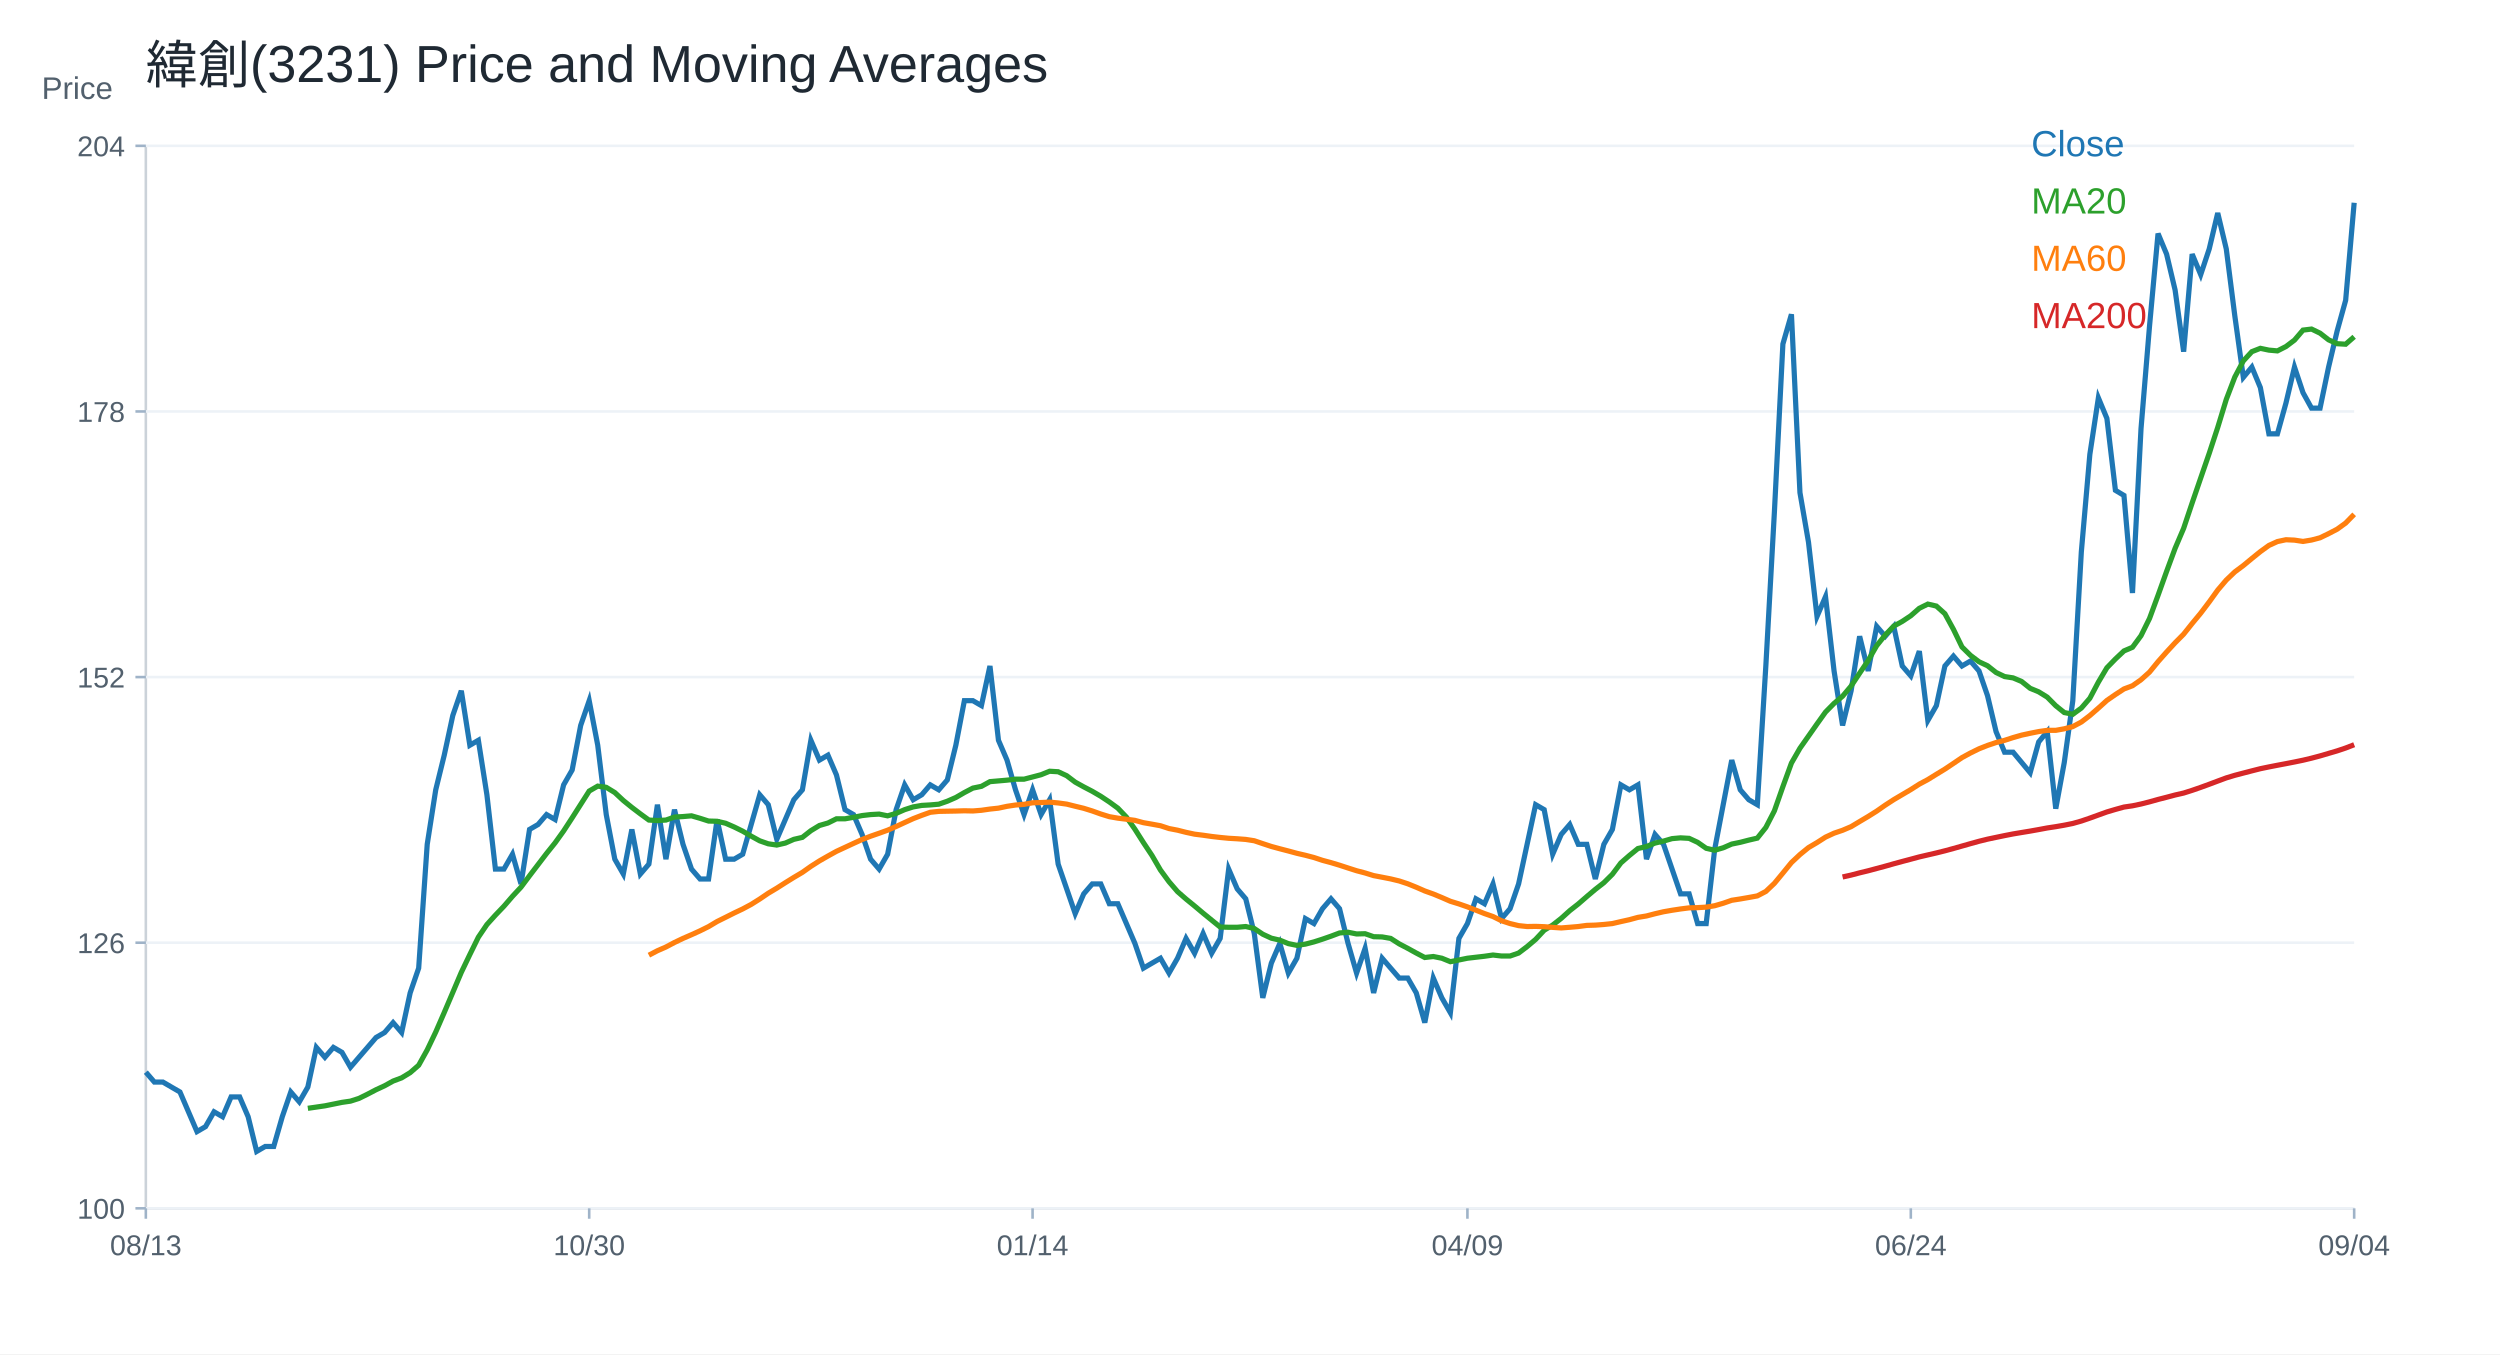
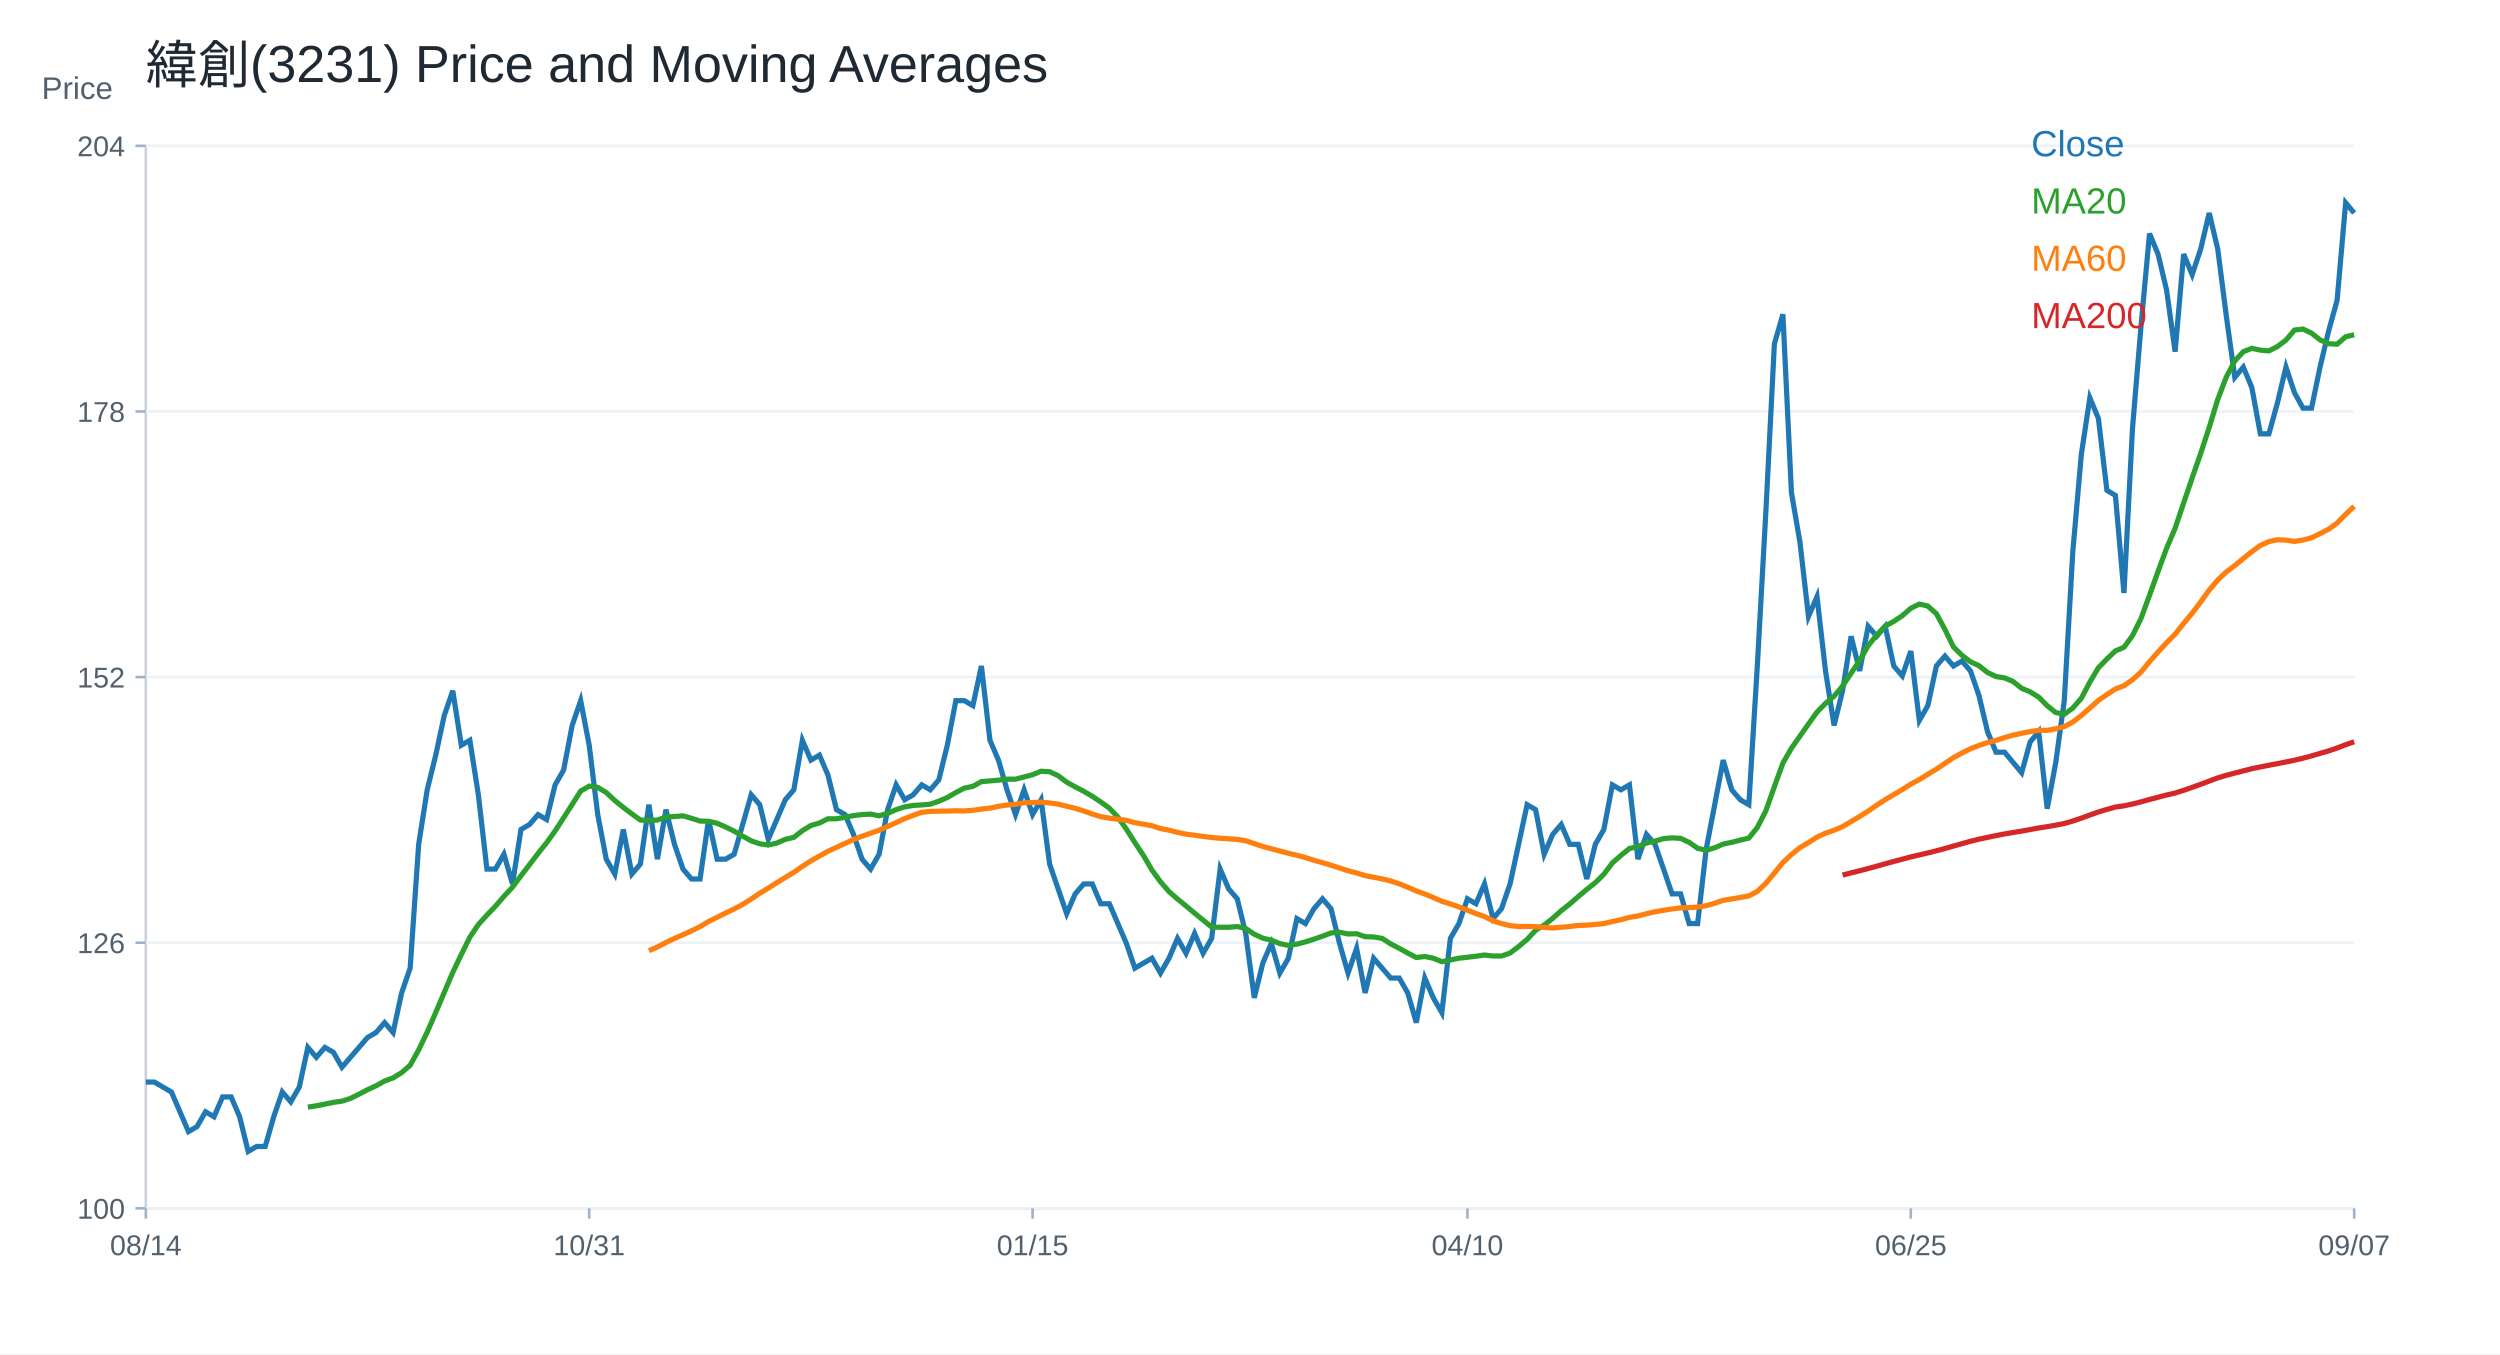
<svg xmlns="http://www.w3.org/2000/svg" width="960" height="520" viewBox="0 0 960 520">
  <rect width="100%" height="100%" fill="white" />
  <text x="56.00" y="32.00" font-size="20" font-family="Arial" fill="#1f2933" text-anchor="start">緯創(3231) Price and Moving Averages</text>
  <line x1="56" y1="464" x2="904" y2="464" stroke="#cbd2d9" />
  <line x1="56" y1="56" x2="56" y2="464" stroke="#cbd2d9" />
  <text x="16.00" y="38.00" font-size="12" font-family="Arial" fill="#52606d" text-anchor="start">Price</text>
  <line x1="56" y1="464.00" x2="904" y2="464.00" stroke="#edf2f7" />
  <line x1="52" y1="464.00" x2="56" y2="464.00" stroke="#9fb3c8" />
  <text x="48.00" y="468.00" font-size="11" font-family="Arial" fill="#52606d" text-anchor="end">100</text>
  <line x1="56" y1="362.00" x2="904" y2="362.00" stroke="#edf2f7" />
  <line x1="52" y1="362.00" x2="56" y2="362.00" stroke="#9fb3c8" />
  <text x="48.00" y="366.00" font-size="11" font-family="Arial" fill="#52606d" text-anchor="end">126</text>
  <line x1="56" y1="260.00" x2="904" y2="260.00" stroke="#edf2f7" />
  <line x1="52" y1="260.00" x2="56" y2="260.00" stroke="#9fb3c8" />
  <text x="48.00" y="264.00" font-size="11" font-family="Arial" fill="#52606d" text-anchor="end">152</text>
  <line x1="56" y1="158.00" x2="904" y2="158.00" stroke="#edf2f7" />
  <line x1="52" y1="158.00" x2="56" y2="158.00" stroke="#9fb3c8" />
  <text x="48.00" y="162.00" font-size="11" font-family="Arial" fill="#52606d" text-anchor="end">178</text>
  <line x1="56" y1="56.00" x2="904" y2="56.00" stroke="#edf2f7" />
  <line x1="52" y1="56.00" x2="56" y2="56.00" stroke="#9fb3c8" />
  <text x="48.00" y="60.00" font-size="11" font-family="Arial" fill="#52606d" text-anchor="end">204</text>
  <line x1="56.00" y1="464" x2="56.00" y2="468" stroke="#9fb3c8" />
-   <text x="56.00" y="482.00" font-size="11" font-family="Arial" fill="#52606d" text-anchor="middle">08/13</text>
+   <text x="56.00" y="482.00" font-size="11" font-family="Arial" fill="#52606d" text-anchor="middle">08/14</text>
  <line x1="226.25" y1="464" x2="226.25" y2="468" stroke="#9fb3c8" />
-   <text x="226.25" y="482.00" font-size="11" font-family="Arial" fill="#52606d" text-anchor="middle">10/30</text>
+   <text x="226.25" y="482.00" font-size="11" font-family="Arial" fill="#52606d" text-anchor="middle">10/31</text>
  <line x1="396.51" y1="464" x2="396.51" y2="468" stroke="#9fb3c8" />
-   <text x="396.51" y="482.00" font-size="11" font-family="Arial" fill="#52606d" text-anchor="middle">01/14</text>
+   <text x="396.51" y="482.00" font-size="11" font-family="Arial" fill="#52606d" text-anchor="middle">01/15</text>
  <line x1="563.49" y1="464" x2="563.49" y2="468" stroke="#9fb3c8" />
-   <text x="563.49" y="482.00" font-size="11" font-family="Arial" fill="#52606d" text-anchor="middle">04/09</text>
+   <text x="563.49" y="482.00" font-size="11" font-family="Arial" fill="#52606d" text-anchor="middle">04/10</text>
  <line x1="733.75" y1="464" x2="733.75" y2="468" stroke="#9fb3c8" />
-   <text x="733.75" y="482.00" font-size="11" font-family="Arial" fill="#52606d" text-anchor="middle">06/24</text>
+   <text x="733.75" y="482.00" font-size="11" font-family="Arial" fill="#52606d" text-anchor="middle">06/25</text>
  <line x1="904.00" y1="464" x2="904.00" y2="468" stroke="#9fb3c8" />
-   <text x="904.00" y="482.00" font-size="11" font-family="Arial" fill="#52606d" text-anchor="middle">09/04</text>
-   <polyline fill="none" stroke="#1f77b4" stroke-width="2" points="56.00,411.71 59.27,415.51 62.55,415.51 65.82,417.42 69.10,419.32 72.37,426.93 75.64,434.53 78.92,432.63 82.19,426.93 85.47,428.83 88.74,421.22 92.02,421.22 95.29,428.83 98.56,442.14 101.84,440.24 105.11,440.24 108.39,428.83 111.66,419.32 114.93,423.12 118.21,417.42 121.48,402.20 124.76,406.00 128.03,402.20 131.31,404.10 134.58,409.81 137.85,406.00 141.13,402.20 144.40,398.40 147.68,396.49 150.95,392.69 154.22,396.49 157.50,381.28 160.77,371.77 164.05,324.22 167.32,303.29 170.59,289.98 173.87,274.76 177.14,265.25 180.42,286.17 183.69,284.27 186.97,305.19 190.24,333.73 193.51,333.73 196.79,328.02 200.06,339.43 203.34,318.51 206.61,316.61 209.88,312.80 213.16,314.70 216.43,301.39 219.71,295.68 222.98,278.57 226.25,269.06 229.53,286.17 232.80,312.80 236.08,329.92 239.35,335.63 242.63,318.51 245.90,335.63 249.17,331.82 252.45,309.00 255.72,329.92 259.00,310.90 262.27,324.22 265.54,333.73 268.82,337.53 272.09,337.53 275.37,314.70 278.64,329.92 281.92,329.92 285.19,328.02 288.46,316.61 291.74,305.19 295.01,309.00 298.29,322.31 301.56,314.70 304.83,307.10 308.11,303.29 311.38,284.27 314.66,291.88 317.93,289.98 321.20,297.59 324.48,310.90 327.75,312.80 331.03,320.41 334.30,329.92 337.58,333.73 340.85,328.02 344.12,310.90 347.40,301.39 350.67,307.10 353.95,305.19 357.22,301.39 360.49,303.29 363.77,299.49 367.04,286.17 370.32,269.06 373.59,269.06 376.86,270.96 380.14,255.74 383.41,284.27 386.69,291.88 389.96,303.29 393.24,312.80 396.51,303.29 399.78,312.80 403.06,307.10 406.33,331.82 409.61,341.33 412.88,350.84 416.15,343.24 419.43,339.43 422.70,339.43 425.98,347.04 429.25,347.04 432.53,354.65 435.80,362.26 439.07,371.77 442.35,369.86 445.62,367.96 448.90,373.67 452.17,367.96 455.44,360.35 458.72,366.06 461.99,358.45 465.27,366.06 468.54,360.35 471.81,333.73 475.09,341.33 478.36,345.14 481.64,358.45 484.91,383.18 488.19,369.86 491.46,362.26 494.73,373.67 498.01,367.96 501.28,352.75 504.56,354.65 507.83,348.94 511.10,345.14 514.38,348.94 517.65,362.26 520.93,373.67 524.20,364.16 527.47,381.28 530.75,367.96 534.02,371.77 537.30,375.57 540.57,375.57 543.85,381.28 547.12,392.69 550.39,375.57 553.67,383.18 556.94,388.89 560.22,360.35 563.49,354.65 566.76,345.14 570.04,347.04 573.31,339.43 576.59,352.75 579.86,348.94 583.14,339.43 586.41,324.22 589.68,309.00 592.96,310.90 596.23,328.02 599.51,320.41 602.78,316.61 606.05,324.22 609.33,324.22 612.60,337.53 615.88,324.22 619.15,318.51 622.42,301.39 625.70,303.29 628.97,301.39 632.25,329.92 635.52,320.41 638.80,324.22 642.07,333.73 645.34,343.24 648.62,343.24 651.89,354.65 655.17,354.65 658.44,326.12 661.71,309.00 664.99,291.88 668.26,303.29 671.54,307.10 674.81,309.00 678.08,255.74 681.36,196.78 684.63,132.11 687.91,120.69 691.18,189.17 694.46,208.19 697.73,236.72 701.00,229.11 704.28,257.64 707.55,278.57 710.83,265.25 714.10,244.33 717.37,257.64 720.65,240.52 723.92,244.33 727.20,240.52 730.47,255.74 733.75,259.55 737.02,250.03 740.29,276.66 743.57,270.96 746.84,255.74 750.12,251.94 753.39,255.74 756.66,253.84 759.94,257.64 763.21,267.15 766.49,280.95 769.76,288.84 773.03,288.84 776.31,292.78 779.58,296.73 782.86,284.90 786.13,280.95 789.41,310.53 792.68,292.78 795.95,269.12 799.23,211.94 802.50,174.48 805.78,152.79 809.05,160.67 812.32,188.28 815.60,190.25 818.87,227.71 822.15,164.62 825.42,125.18 828.69,89.69 831.97,97.58 835.24,111.38 838.52,135.04 841.79,97.58 845.07,105.46 848.34,95.60 851.61,81.80 854.89,95.60 858.16,121.24 861.44,144.90 864.71,140.96 867.98,148.84 871.26,166.59 874.53,166.59 877.81,154.76 881.08,140.96 884.36,150.81 887.63,156.73 890.90,156.73 894.18,140.96 897.45,127.15 900.73,115.32 904.00,77.86" />
+   <text x="904.00" y="482.00" font-size="11" font-family="Arial" fill="#52606d" text-anchor="middle">09/07</text>
+   <polyline fill="none" stroke="#1f77b4" stroke-width="2" points="56.00,415.51 59.27,415.51 62.55,417.42 65.82,419.32 69.10,426.93 72.37,434.53 75.64,432.63 78.92,426.93 82.19,428.83 85.47,421.22 88.74,421.22 92.02,428.83 95.29,442.14 98.56,440.24 101.84,440.24 105.11,428.83 108.39,419.32 111.66,423.12 114.93,417.42 118.21,402.20 121.48,406.00 124.76,402.20 128.03,404.10 131.31,409.81 134.58,406.00 137.85,402.20 141.13,398.40 144.40,396.49 147.68,392.69 150.95,396.49 154.22,381.28 157.50,371.77 160.77,324.22 164.05,303.29 167.32,289.98 170.59,274.76 173.87,265.25 177.14,286.17 180.42,284.27 183.69,305.19 186.97,333.73 190.24,333.73 193.51,328.02 196.79,339.43 200.06,318.51 203.34,316.61 206.61,312.80 209.88,314.70 213.16,301.39 216.43,295.68 219.71,278.57 222.98,269.06 226.25,286.17 229.53,312.80 232.80,329.92 236.08,335.63 239.35,318.51 242.63,335.63 245.90,331.82 249.17,309.00 252.45,329.92 255.72,310.90 259.00,324.22 262.27,333.73 265.54,337.53 268.82,337.53 272.09,314.70 275.37,329.92 278.64,329.92 281.92,328.02 285.19,316.61 288.46,305.19 291.74,309.00 295.01,322.31 298.29,314.70 301.56,307.10 304.83,303.29 308.11,284.27 311.38,291.88 314.66,289.98 317.93,297.59 321.20,310.90 324.48,312.80 327.75,320.41 331.03,329.92 334.30,333.73 337.58,328.02 340.85,310.90 344.12,301.39 347.40,307.10 350.67,305.19 353.95,301.39 357.22,303.29 360.49,299.49 363.77,286.17 367.04,269.06 370.32,269.06 373.59,270.96 376.86,255.74 380.14,284.27 383.41,291.88 386.69,303.29 389.96,312.80 393.24,303.29 396.51,312.80 399.78,307.10 403.06,331.82 406.33,341.33 409.61,350.84 412.88,343.24 416.15,339.43 419.43,339.43 422.70,347.04 425.98,347.04 429.25,354.65 432.53,362.26 435.80,371.77 439.07,369.86 442.35,367.96 445.62,373.67 448.90,367.96 452.17,360.35 455.44,366.06 458.72,358.45 461.99,366.06 465.27,360.35 468.54,333.73 471.81,341.33 475.09,345.14 478.36,358.45 481.64,383.18 484.91,369.86 488.19,362.26 491.46,373.67 494.73,367.96 498.01,352.75 501.28,354.65 504.56,348.94 507.83,345.14 511.10,348.94 514.38,362.26 517.65,373.67 520.93,364.16 524.20,381.28 527.47,367.96 530.75,371.77 534.02,375.57 537.30,375.57 540.57,381.28 543.85,392.69 547.12,375.57 550.39,383.18 553.67,388.89 556.94,360.35 560.22,354.65 563.49,345.14 566.76,347.04 570.04,339.43 573.31,352.75 576.59,348.94 579.86,339.43 583.14,324.22 586.41,309.00 589.68,310.90 592.96,328.02 596.23,320.41 599.51,316.61 602.78,324.22 606.05,324.22 609.33,337.53 612.60,324.22 615.88,318.51 619.15,301.39 622.42,303.29 625.70,301.39 628.97,329.92 632.25,320.41 635.52,324.22 638.80,333.73 642.07,343.24 645.34,343.24 648.62,354.65 651.89,354.65 655.17,326.12 658.44,309.00 661.71,291.88 664.99,303.29 668.26,307.10 671.54,309.00 674.81,255.74 678.08,196.78 681.36,132.11 684.63,120.69 687.91,189.17 691.18,208.19 694.46,236.72 697.73,229.11 701.00,257.64 704.28,278.57 707.55,265.25 710.83,244.33 714.10,257.64 717.37,240.52 720.65,244.33 723.92,240.52 727.20,255.74 730.47,259.55 733.75,250.03 737.02,276.66 740.29,270.96 743.57,255.74 746.84,251.94 750.12,255.74 753.39,253.84 756.66,257.64 759.94,267.15 763.21,280.95 766.49,288.84 769.76,288.84 773.03,292.78 776.31,296.73 779.58,284.90 782.86,280.95 786.13,310.53 789.41,292.78 792.68,269.12 795.95,211.94 799.23,174.48 802.50,152.79 805.78,160.67 809.05,188.28 812.32,190.25 815.60,227.71 818.87,164.62 822.15,125.18 825.42,89.69 828.69,97.58 831.97,111.38 835.24,135.04 838.52,97.58 841.79,105.46 845.07,95.60 848.34,81.80 851.61,95.60 854.89,121.24 858.16,144.90 861.44,140.96 864.71,148.84 867.98,166.59 871.26,166.59 874.53,154.76 877.81,140.96 881.08,150.81 884.36,156.73 887.63,156.73 890.90,140.96 894.18,127.15 897.45,115.32 900.73,77.86 904.00,81.80" />
  <text x="780.00" y="60.00" font-size="14" font-family="Arial" fill="#1f77b4" text-anchor="start">Close</text>
-   <polyline fill="none" stroke="#2ca02c" stroke-width="2" points="118.21,425.59 121.48,425.12 124.76,424.64 128.03,423.98 131.31,423.31 134.58,422.84 137.85,421.79 141.13,420.17 144.40,418.46 147.68,416.94 150.95,415.13 154.22,413.90 157.50,411.90 160.77,409.05 164.05,403.15 167.32,396.30 170.59,388.79 173.87,381.09 177.14,373.38 180.42,366.54 183.69,359.88 186.97,355.03 190.24,351.41 193.51,347.99 196.79,344.19 200.06,340.67 203.34,336.29 206.61,332.01 209.88,327.73 213.16,323.64 216.43,319.08 219.71,314.04 222.98,308.90 226.25,303.77 229.53,301.87 232.80,302.34 236.08,304.34 239.35,307.38 242.63,310.04 245.90,312.52 249.17,314.90 252.45,315.09 255.72,314.90 259.00,313.75 262.27,313.56 265.54,313.28 268.82,314.23 272.09,315.28 275.37,315.37 278.64,316.13 281.92,317.56 285.19,319.17 288.46,321.08 291.74,322.88 295.01,324.02 298.29,324.50 301.56,323.74 304.83,322.31 308.11,321.55 311.38,318.98 314.66,316.99 317.93,316.04 321.20,314.42 324.48,314.42 327.75,313.85 331.03,313.18 334.30,312.80 337.58,312.61 340.85,313.28 344.12,312.33 347.40,310.90 350.67,309.85 353.95,309.28 357.22,309.09 360.49,308.81 363.77,307.67 367.04,306.24 370.32,304.34 373.59,302.63 376.86,301.96 380.14,300.15 383.41,299.87 386.69,299.58 389.96,299.20 393.24,299.20 396.51,298.35 399.78,297.49 403.06,296.16 406.33,296.35 409.61,297.87 412.88,300.34 416.15,302.15 419.43,303.86 422.70,305.77 425.98,307.95 429.25,310.33 432.53,313.75 435.80,318.41 439.07,323.55 442.35,328.49 445.62,334.11 448.90,338.58 452.17,342.38 455.44,345.23 458.72,347.90 461.99,350.65 465.27,353.32 468.54,355.98 471.81,356.07 475.09,356.07 478.36,355.79 481.64,356.55 484.91,358.74 488.19,360.26 491.46,361.02 494.73,362.35 498.01,363.02 501.28,362.54 504.56,361.69 507.83,360.64 511.10,359.50 514.38,358.26 517.65,357.98 520.93,358.64 524.20,358.55 527.47,359.69 530.75,359.78 534.02,360.35 537.30,362.45 540.57,364.16 543.85,365.97 547.12,367.68 550.39,367.30 553.67,367.96 556.94,369.29 560.22,368.63 563.49,367.96 566.76,367.58 570.04,367.20 573.31,366.73 576.59,367.11 579.86,367.11 583.14,365.97 586.41,363.49 589.68,360.73 592.96,357.22 596.23,355.22 599.51,352.65 602.78,349.70 606.05,347.13 609.33,344.28 612.60,341.52 615.88,338.96 619.15,335.72 622.42,331.35 625.70,328.49 628.97,325.83 632.25,325.07 635.52,323.74 638.80,322.98 642.07,322.03 645.34,321.74 648.62,321.93 651.89,323.45 655.17,325.74 658.44,326.50 661.71,325.55 664.99,324.12 668.26,323.45 671.54,322.60 674.81,321.84 678.08,317.75 681.36,311.38 684.63,302.06 687.91,293.02 691.18,287.32 694.46,282.66 697.73,278.00 701.00,273.43 704.28,270.10 707.55,267.34 710.83,263.44 714.10,258.50 717.37,253.65 720.65,247.94 723.92,243.85 727.20,240.43 730.47,238.62 733.75,236.44 737.02,233.58 740.29,231.97 743.57,232.73 746.84,235.67 750.12,241.67 753.39,248.42 756.66,251.65 759.94,254.12 763.21,255.65 766.49,258.24 769.76,259.80 773.03,260.31 776.31,261.69 779.58,264.31 782.86,265.67 786.13,267.69 789.41,271.00 792.68,273.62 795.95,274.28 799.23,271.90 802.50,268.13 805.78,261.93 809.05,256.42 812.32,253.05 815.60,249.96 818.87,248.56 822.15,244.10 825.42,237.48 828.69,228.60 831.97,219.43 835.24,210.56 838.52,202.87 841.79,193.11 845.07,183.55 848.34,174.08 851.61,164.12 854.89,153.38 858.16,144.80 861.44,138.59 864.71,135.04 867.98,133.76 871.26,134.45 874.53,134.74 877.81,133.07 881.08,130.60 884.36,126.76 887.63,126.36 890.90,127.94 894.18,130.50 897.45,131.98 900.73,132.18 904.00,129.32" />
+   <polyline fill="none" stroke="#2ca02c" stroke-width="2" points="118.21,425.12 121.48,424.64 124.76,423.98 128.03,423.31 131.31,422.84 134.58,421.79 137.85,420.17 141.13,418.46 144.40,416.94 147.68,415.13 150.95,413.90 154.22,411.90 157.50,409.05 160.77,403.15 164.05,396.30 167.32,388.79 170.59,381.09 173.87,373.38 177.14,366.54 180.42,359.88 183.69,355.03 186.97,351.41 190.24,347.99 193.51,344.19 196.79,340.67 200.06,336.29 203.34,332.01 206.61,327.73 209.88,323.64 213.16,319.08 216.43,314.04 219.71,308.90 222.98,303.77 226.25,301.87 229.53,302.34 232.80,304.34 236.08,307.38 239.35,310.04 242.63,312.52 245.90,314.90 249.17,315.09 252.45,314.90 255.72,313.75 259.00,313.56 262.27,313.28 265.54,314.23 268.82,315.28 272.09,315.37 275.37,316.13 278.64,317.56 281.92,319.17 285.19,321.08 288.46,322.88 291.74,324.02 295.01,324.50 298.29,323.74 301.56,322.31 304.83,321.55 308.11,318.98 311.38,316.99 314.66,316.04 317.93,314.42 321.20,314.42 324.48,313.85 327.75,313.18 331.03,312.80 334.30,312.61 337.58,313.28 340.85,312.33 344.12,310.90 347.40,309.85 350.67,309.28 353.95,309.09 357.22,308.81 360.49,307.67 363.77,306.24 367.04,304.34 370.32,302.63 373.59,301.96 376.86,300.15 380.14,299.87 383.41,299.58 386.69,299.20 389.96,299.20 393.24,298.35 396.51,297.49 399.78,296.16 403.06,296.35 406.33,297.87 409.61,300.34 412.88,302.15 416.15,303.86 419.43,305.77 422.70,307.95 425.98,310.33 429.25,313.75 432.53,318.41 435.80,323.55 439.07,328.49 442.35,334.11 445.62,338.58 448.90,342.38 452.17,345.23 455.44,347.90 458.72,350.65 461.99,353.32 465.27,355.98 468.54,356.07 471.81,356.07 475.09,355.79 478.36,356.55 481.64,358.74 484.91,360.26 488.19,361.02 491.46,362.35 494.73,363.02 498.01,362.54 501.28,361.69 504.56,360.64 507.83,359.50 511.10,358.26 514.38,357.98 517.65,358.64 520.93,358.55 524.20,359.69 527.47,359.78 530.75,360.35 534.02,362.45 537.30,364.16 540.57,365.97 543.85,367.68 547.12,367.30 550.39,367.96 553.67,369.29 556.94,368.63 560.22,367.96 563.49,367.58 566.76,367.20 570.04,366.73 573.31,367.11 576.59,367.11 579.86,365.97 583.14,363.49 586.41,360.73 589.68,357.22 592.96,355.22 596.23,352.65 599.51,349.70 602.78,347.13 606.05,344.28 609.33,341.52 612.60,338.96 615.88,335.72 619.15,331.35 622.42,328.49 625.70,325.83 628.97,325.07 632.25,323.74 635.52,322.98 638.80,322.03 642.07,321.74 645.34,321.93 648.62,323.45 651.89,325.74 655.17,326.50 658.44,325.55 661.71,324.12 664.99,323.45 668.26,322.60 671.54,321.84 674.81,317.75 678.08,311.38 681.36,302.06 684.63,293.02 687.91,287.32 691.18,282.66 694.46,278.00 697.73,273.43 701.00,270.10 704.28,267.34 707.55,263.44 710.83,258.50 714.10,253.65 717.37,247.94 720.65,243.85 723.92,240.43 727.20,238.62 730.47,236.44 733.75,233.58 737.02,231.97 740.29,232.73 743.57,235.67 746.84,241.67 750.12,248.42 753.39,251.65 756.66,254.12 759.94,255.65 763.21,258.24 766.49,259.80 769.76,260.31 773.03,261.69 776.31,264.31 779.58,265.67 782.86,267.69 786.13,271.00 789.41,273.62 792.68,274.28 795.95,271.90 799.23,268.13 802.50,261.93 805.78,256.42 809.05,253.05 812.32,249.96 815.60,248.56 818.87,244.10 822.15,237.48 825.42,228.60 828.69,219.43 831.97,210.56 835.24,202.87 838.52,193.11 841.79,183.55 845.07,174.08 848.34,164.12 851.61,153.38 854.89,144.80 858.16,138.59 861.44,135.04 864.71,133.76 867.98,134.45 871.26,134.74 874.53,133.07 877.81,130.60 881.08,126.76 884.36,126.36 887.63,127.94 890.90,130.50 894.18,131.98 897.45,132.18 900.73,129.32 904.00,128.53" />
  <text x="780.00" y="82.00" font-size="14" font-family="Arial" fill="#2ca02c" text-anchor="start">MA20</text>
-   <polyline fill="none" stroke="#ff7f0e" stroke-width="2" points="249.17,366.79 252.45,365.08 255.72,363.65 259.00,361.91 262.27,360.35 265.54,358.93 268.82,357.44 272.09,355.82 275.37,353.86 278.64,352.24 281.92,350.59 285.19,349.04 288.46,347.29 291.74,345.23 295.01,343.01 298.29,341.05 301.56,338.96 304.83,336.93 308.11,334.99 311.38,332.68 314.66,330.59 317.93,328.72 321.20,326.91 324.48,325.39 327.75,323.87 331.03,322.38 334.30,321.11 337.58,319.97 340.85,318.79 344.12,317.37 347.40,315.85 350.67,314.36 353.95,313.09 357.22,311.92 360.49,311.57 363.77,311.50 367.04,311.44 370.32,311.34 373.59,311.41 376.86,311.15 380.14,310.68 383.41,310.33 386.69,309.63 389.96,309.13 393.24,308.87 396.51,308.27 399.78,308.17 403.06,308.02 406.33,308.33 409.61,308.78 412.88,309.60 416.15,310.39 419.43,311.41 422.70,312.58 425.98,313.60 429.25,314.17 432.53,314.58 435.80,315.02 439.07,315.91 442.35,316.48 445.62,317.08 448.90,318.16 452.17,318.79 455.44,319.62 458.72,320.32 461.99,320.73 465.27,321.20 468.54,321.58 471.81,321.90 475.09,322.09 478.36,322.34 481.64,322.85 484.91,323.96 488.19,325.04 491.46,325.93 494.73,326.78 498.01,327.67 501.28,328.43 504.56,329.29 507.83,330.37 511.10,331.25 514.38,332.24 517.65,333.31 520.93,334.36 524.20,335.22 527.47,336.23 530.75,336.86 534.02,337.50 537.30,338.29 540.57,339.37 543.85,340.70 547.12,342.13 550.39,343.30 553.67,344.66 556.94,346.09 560.22,347.10 563.49,348.24 566.76,349.51 570.04,350.81 573.31,351.95 576.59,353.57 579.86,354.65 583.14,355.44 586.41,355.79 589.68,355.73 592.96,355.85 596.23,356.11 599.51,356.33 602.78,356.07 606.05,355.79 609.33,355.35 612.60,355.25 615.88,355.00 619.15,354.65 622.42,353.89 625.70,353.16 628.97,352.27 632.25,351.73 635.52,350.88 638.80,350.11 642.07,349.54 645.34,349.04 648.62,348.62 651.89,348.53 655.17,348.34 658.44,347.80 661.71,346.85 664.99,345.71 668.26,345.20 671.54,344.63 674.81,344.03 678.08,342.32 681.36,339.21 684.63,335.25 687.91,331.22 691.18,328.15 694.46,325.48 697.73,323.55 701.00,321.46 704.28,319.94 707.55,318.83 710.83,317.43 714.10,315.47 717.37,313.53 720.65,311.47 723.92,309.19 727.20,307.06 730.47,305.13 733.75,303.20 737.02,301.11 740.29,299.36 743.57,297.33 746.84,295.34 750.12,293.15 753.39,290.93 756.66,289.15 759.94,287.54 763.21,286.24 766.49,285.14 769.76,284.29 773.03,283.23 776.31,282.29 779.58,281.58 782.86,280.92 786.13,280.46 789.41,280.45 792.68,279.86 795.95,279.01 799.23,277.26 802.50,274.77 805.78,271.91 809.05,268.96 812.32,266.70 815.60,264.56 818.87,263.33 822.15,261.02 825.42,258.08 828.69,254.08 831.97,250.37 835.24,246.82 838.52,243.51 841.79,239.41 845.07,235.45 848.34,231.13 851.61,226.59 854.89,222.74 858.16,219.62 861.44,217.17 864.71,214.46 867.98,211.82 871.26,209.45 874.53,207.96 877.81,207.26 881.08,207.41 884.36,207.91 887.63,207.37 890.90,206.51 894.18,204.92 897.45,203.22 900.73,200.85 904.00,197.50" />
+   <polyline fill="none" stroke="#ff7f0e" stroke-width="2" points="249.17,365.08 252.45,363.65 255.72,361.91 259.00,360.35 262.27,358.93 265.54,357.44 268.82,355.82 272.09,353.86 275.37,352.24 278.64,350.59 281.92,349.04 285.19,347.29 288.46,345.23 291.74,343.01 295.01,341.05 298.29,338.96 301.56,336.93 304.83,334.99 308.11,332.68 311.38,330.59 314.66,328.72 317.93,326.91 321.20,325.39 324.48,323.87 327.75,322.38 331.03,321.11 334.30,319.97 337.58,318.79 340.85,317.37 344.12,315.85 347.40,314.36 350.67,313.09 353.95,311.92 357.22,311.57 360.49,311.50 363.77,311.44 367.04,311.34 370.32,311.41 373.59,311.15 376.86,310.68 380.14,310.33 383.41,309.63 386.69,309.13 389.96,308.87 393.24,308.27 396.51,308.17 399.78,308.02 403.06,308.33 406.33,308.78 409.61,309.60 412.88,310.39 416.15,311.41 419.43,312.58 422.70,313.60 425.98,314.17 429.25,314.58 432.53,315.02 435.80,315.91 439.07,316.48 442.35,317.08 445.62,318.16 448.90,318.79 452.17,319.62 455.44,320.32 458.72,320.73 461.99,321.20 465.27,321.58 468.54,321.90 471.81,322.09 475.09,322.34 478.36,322.85 481.64,323.96 484.91,325.04 488.19,325.93 491.46,326.78 494.73,327.67 498.01,328.43 501.28,329.29 504.56,330.37 507.83,331.25 511.10,332.24 514.38,333.31 517.65,334.36 520.93,335.22 524.20,336.23 527.47,336.86 530.75,337.50 534.02,338.29 537.30,339.37 540.57,340.70 543.85,342.13 547.12,343.30 550.39,344.66 553.67,346.09 556.94,347.10 560.22,348.24 563.49,349.51 566.76,350.81 570.04,351.95 573.31,353.57 576.59,354.65 579.86,355.44 583.14,355.79 586.41,355.73 589.68,355.85 592.96,356.11 596.23,356.33 599.51,356.07 602.78,355.79 606.05,355.35 609.33,355.25 612.60,355.00 615.88,354.65 619.15,353.89 622.42,353.16 625.70,352.27 628.97,351.73 632.25,350.88 635.52,350.11 638.80,349.54 642.07,349.04 645.34,348.62 648.62,348.53 651.89,348.34 655.17,347.80 658.44,346.85 661.71,345.71 664.99,345.20 668.26,344.63 671.54,344.03 674.81,342.32 678.08,339.21 681.36,335.25 684.63,331.22 687.91,328.15 691.18,325.48 694.46,323.55 697.73,321.46 701.00,319.94 704.28,318.83 707.55,317.43 710.83,315.47 714.10,313.53 717.37,311.47 720.65,309.19 723.92,307.06 727.20,305.13 730.47,303.20 733.75,301.11 737.02,299.36 740.29,297.33 743.57,295.34 746.84,293.15 750.12,290.93 753.39,289.15 756.66,287.54 759.94,286.24 763.21,285.14 766.49,284.29 769.76,283.23 773.03,282.29 776.31,281.58 779.58,280.92 782.86,280.46 786.13,280.45 789.41,279.86 792.68,279.01 795.95,277.26 799.23,274.77 802.50,271.91 805.78,268.96 809.05,266.70 812.32,264.56 815.60,263.33 818.87,261.02 822.15,258.08 825.42,254.08 828.69,250.37 831.97,246.82 835.24,243.51 838.52,239.41 841.79,235.45 845.07,231.13 848.34,226.59 851.61,222.74 854.89,219.62 858.16,217.17 861.44,214.46 864.71,211.82 867.98,209.45 871.26,207.96 874.53,207.26 877.81,207.41 881.08,207.91 884.36,207.37 887.63,206.51 890.90,204.92 894.18,203.22 897.45,200.85 900.73,197.50 904.00,194.44" />
  <text x="780.00" y="104.00" font-size="14" font-family="Arial" fill="#ff7f0e" text-anchor="start">MA60</text>
-   <polyline fill="none" stroke="#d62728" stroke-width="2" points="707.55,336.76 710.83,336.03 714.10,335.17 717.37,334.38 720.65,333.50 723.92,332.62 727.20,331.69 730.47,330.80 733.75,329.93 737.02,329.05 740.29,328.29 743.57,327.53 746.84,326.71 750.12,325.82 753.39,324.89 756.66,323.96 759.94,323.05 763.21,322.24 766.49,321.55 769.76,320.87 773.03,320.23 776.31,319.68 779.58,319.14 782.86,318.55 786.13,317.94 789.41,317.44 792.68,316.87 795.95,316.21 799.23,315.28 802.50,314.16 805.78,312.97 809.05,311.79 812.32,310.82 815.60,309.91 818.87,309.43 822.15,308.74 825.42,307.91 828.69,306.99 831.97,306.15 835.24,305.28 838.52,304.53 841.79,303.49 845.07,302.35 848.34,301.16 851.61,299.93 854.89,298.71 858.16,297.72 861.44,296.86 864.71,296.01 867.98,295.18 871.26,294.50 874.53,293.86 877.81,293.24 881.08,292.60 884.36,291.92 887.63,291.14 890.90,290.27 894.18,289.30 897.45,288.34 900.73,287.24 904.00,285.97" />
+   <polyline fill="none" stroke="#d62728" stroke-width="2" points="707.55,336.03 710.83,335.17 714.10,334.38 717.37,333.50 720.65,332.62 723.92,331.69 727.20,330.80 730.47,329.93 733.75,329.05 737.02,328.29 740.29,327.53 743.57,326.71 746.84,325.82 750.12,324.89 753.39,323.96 756.66,323.05 759.94,322.24 763.21,321.55 766.49,320.87 769.76,320.23 773.03,319.68 776.31,319.14 779.58,318.55 782.86,317.94 786.13,317.44 789.41,316.87 792.68,316.21 795.95,315.28 799.23,314.16 802.50,312.97 805.78,311.79 809.05,310.82 812.32,309.91 815.60,309.43 818.87,308.74 822.15,307.91 825.42,306.99 828.69,306.15 831.97,305.28 835.24,304.53 838.52,303.49 841.79,302.35 845.07,301.16 848.34,299.93 851.61,298.71 854.89,297.72 858.16,296.86 861.44,296.01 864.71,295.18 867.98,294.50 871.26,293.86 874.53,293.24 877.81,292.60 881.08,291.92 884.36,291.14 887.63,290.27 890.90,289.30 894.18,288.34 897.45,287.24 900.73,285.97 904.00,284.84" />
  <text x="780.00" y="126.00" font-size="14" font-family="Arial" fill="#d62728" text-anchor="start">MA200</text>
</svg>
